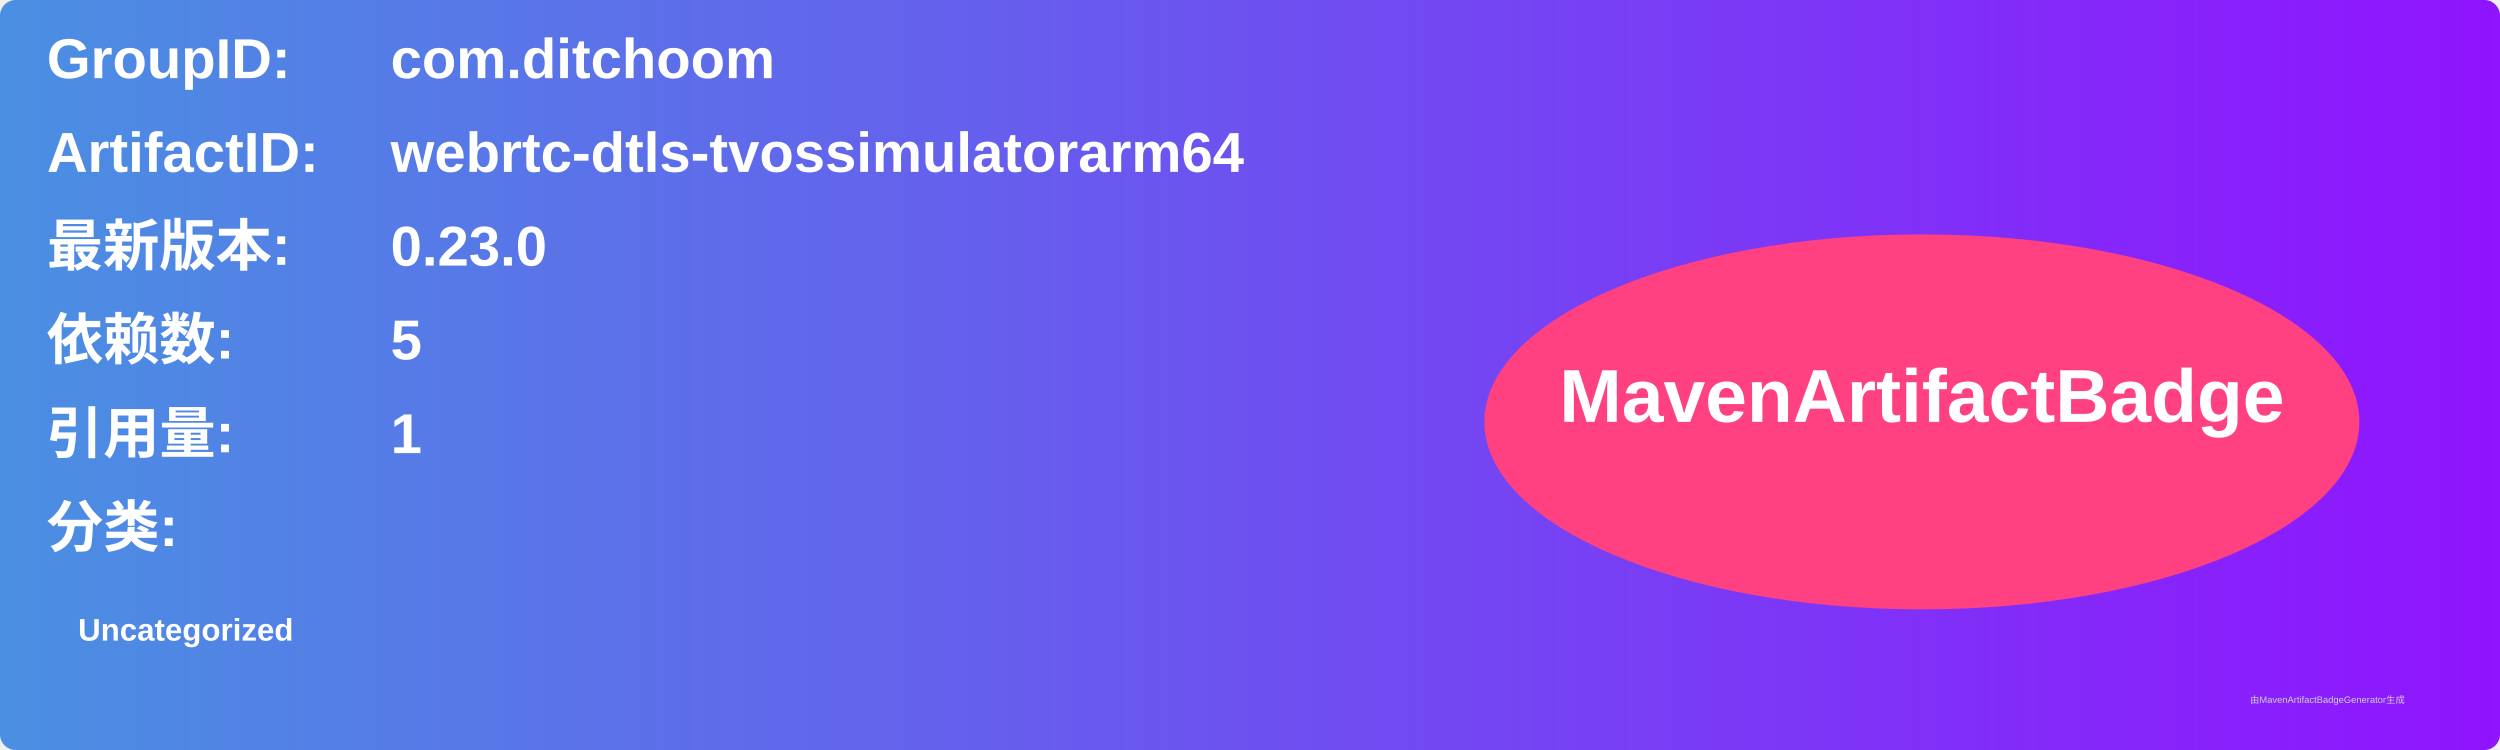
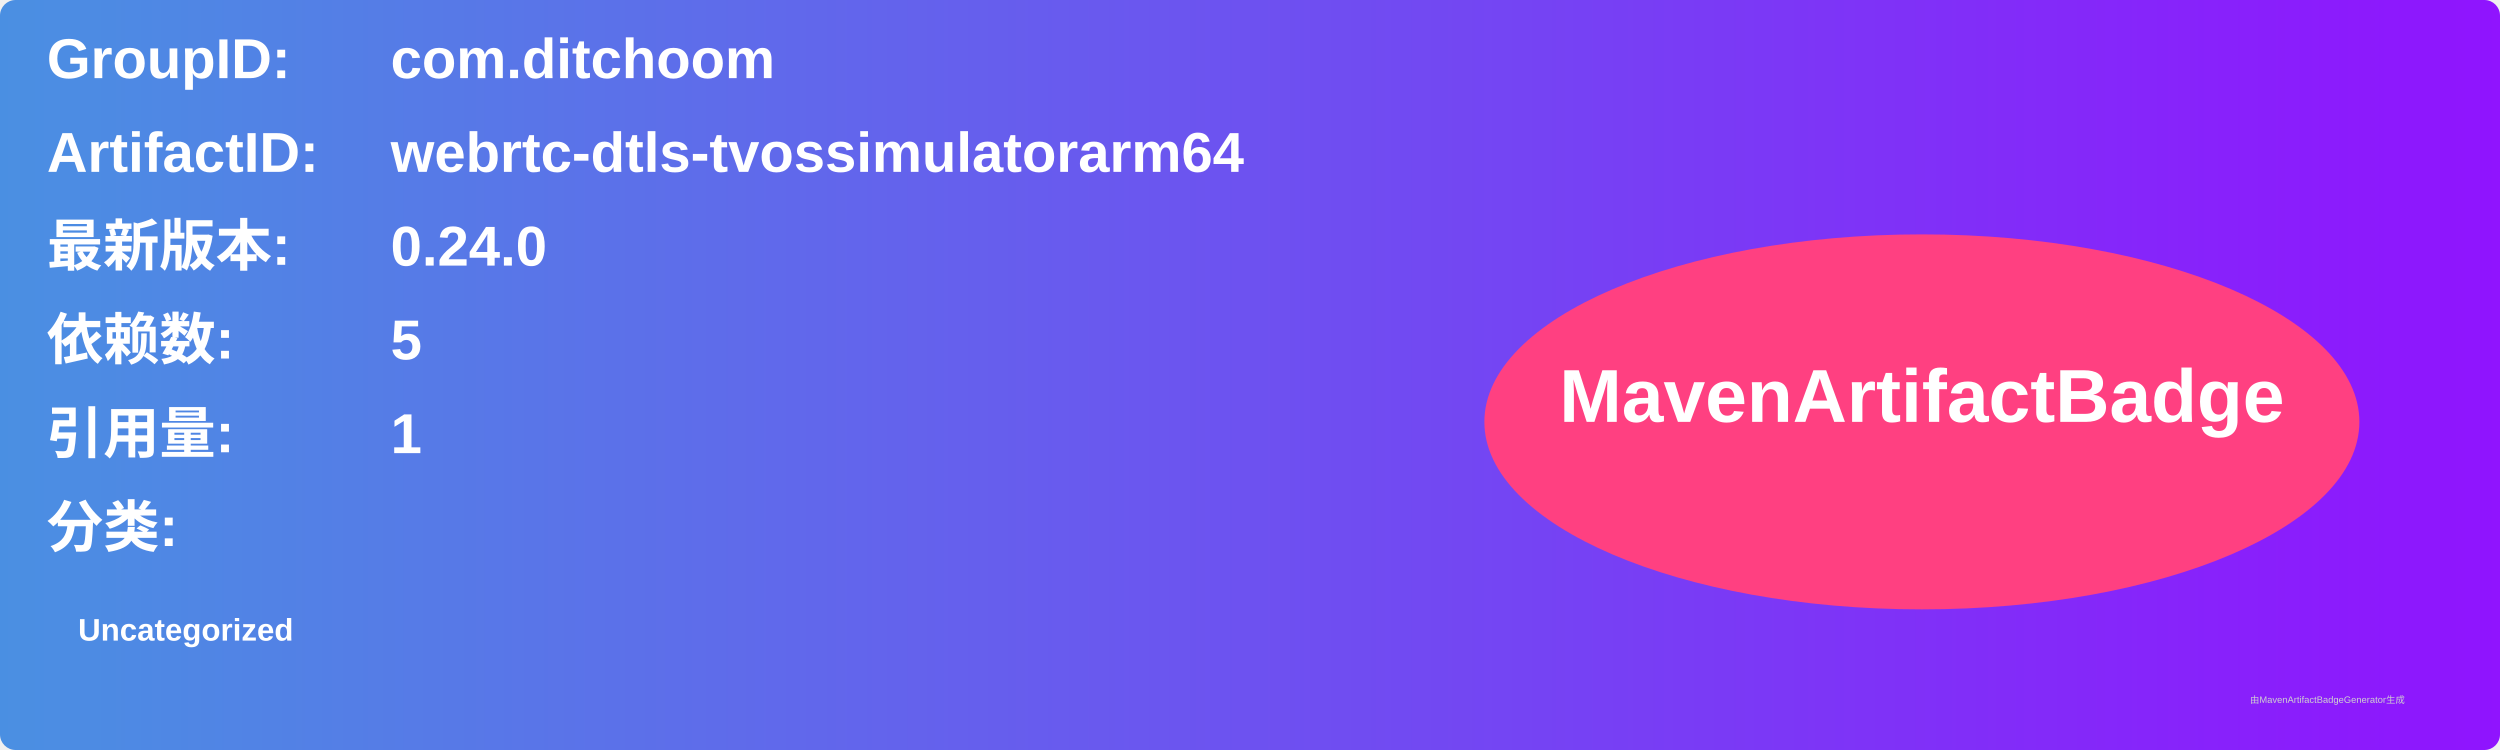
<svg xmlns="http://www.w3.org/2000/svg" width="800" height="240" viewBox="0 0 800 240">
  <linearGradient id="grad" x1="0%" y1="0%" x2="100%" y2="0%">
    <stop offset="0%" stop-color="#4a90e2" />
    <stop offset="100%" stop-color="#9013fe" />
  </linearGradient>
  <rect width="100%" height="100%" rx="5" ry="5" fill="url(#grad)" />
  <g transform="translate(15, 15)">
    <text x="0" y="10" font-family="Arial" font-size="18" fill="white" font-weight="bold" width="260">GroupID:</text>
    <text x="110" y="10" font-family="Arial" font-size="18" fill="white" font-weight="bold" width="460">com.ditchoom</text>
    <text x="0" y="40" font-family="Arial" font-size="18" fill="white" font-weight="bold" width="260">ArtifactID:</text>
    <text x="110" y="40" font-family="Arial" font-size="18" fill="white" font-weight="bold" width="460">webrtc-dtls-tvossimulatorarm64</text>
    <text x="0" y="70" font-family="Arial" font-size="18" fill="white" font-weight="bold">最新版本:</text>
    <text x="110" y="70" font-family="Arial" font-size="18" fill="white" font-weight="bold">
-       <tspan font-weight="bold">0.23.0</tspan>
+       <tspan font-weight="bold">0.24.0</tspan>
    </text>
    <text x="0" y="100" font-family="Arial" font-size="18" fill="white" font-weight="bold">依赖数: </text>
    <text x="110" y="100" font-family="Arial" font-size="18" fill="white">
      <tspan font-weight="bold">5</tspan>
    </text>
    <text x="0" y="130" font-family="Arial" font-size="18" fill="white" font-weight="bold">引用量: </text>
    <text x="110" y="130" font-family="Arial" font-size="18" fill="white">
      <tspan font-weight="bold">1</tspan>
    </text>
    <text x="0" y="160" font-family="Arial" font-size="18" fill="white" font-weight="bold">分类:</text>
    <text x="10" y="190" font-family="Arial" font-size="10" fill="white">
      <tspan font-weight="bold">Uncategorized</tspan>
    </text>
    <ellipse cx="600" cy="120" rx="140" ry="60" fill="#ff4081" />
    <text x="600" y="120" text-anchor="middle" font-family="Arial" font-size="24" fill="white" font-weight="bold">MavenArtifactBadge</text>
  </g>
  <text x="720" y="225" font-family="Arial" font-size="3" fill="#d0d0d0">由MavenArtifactBadgeGenerator生成</text>
</svg>
